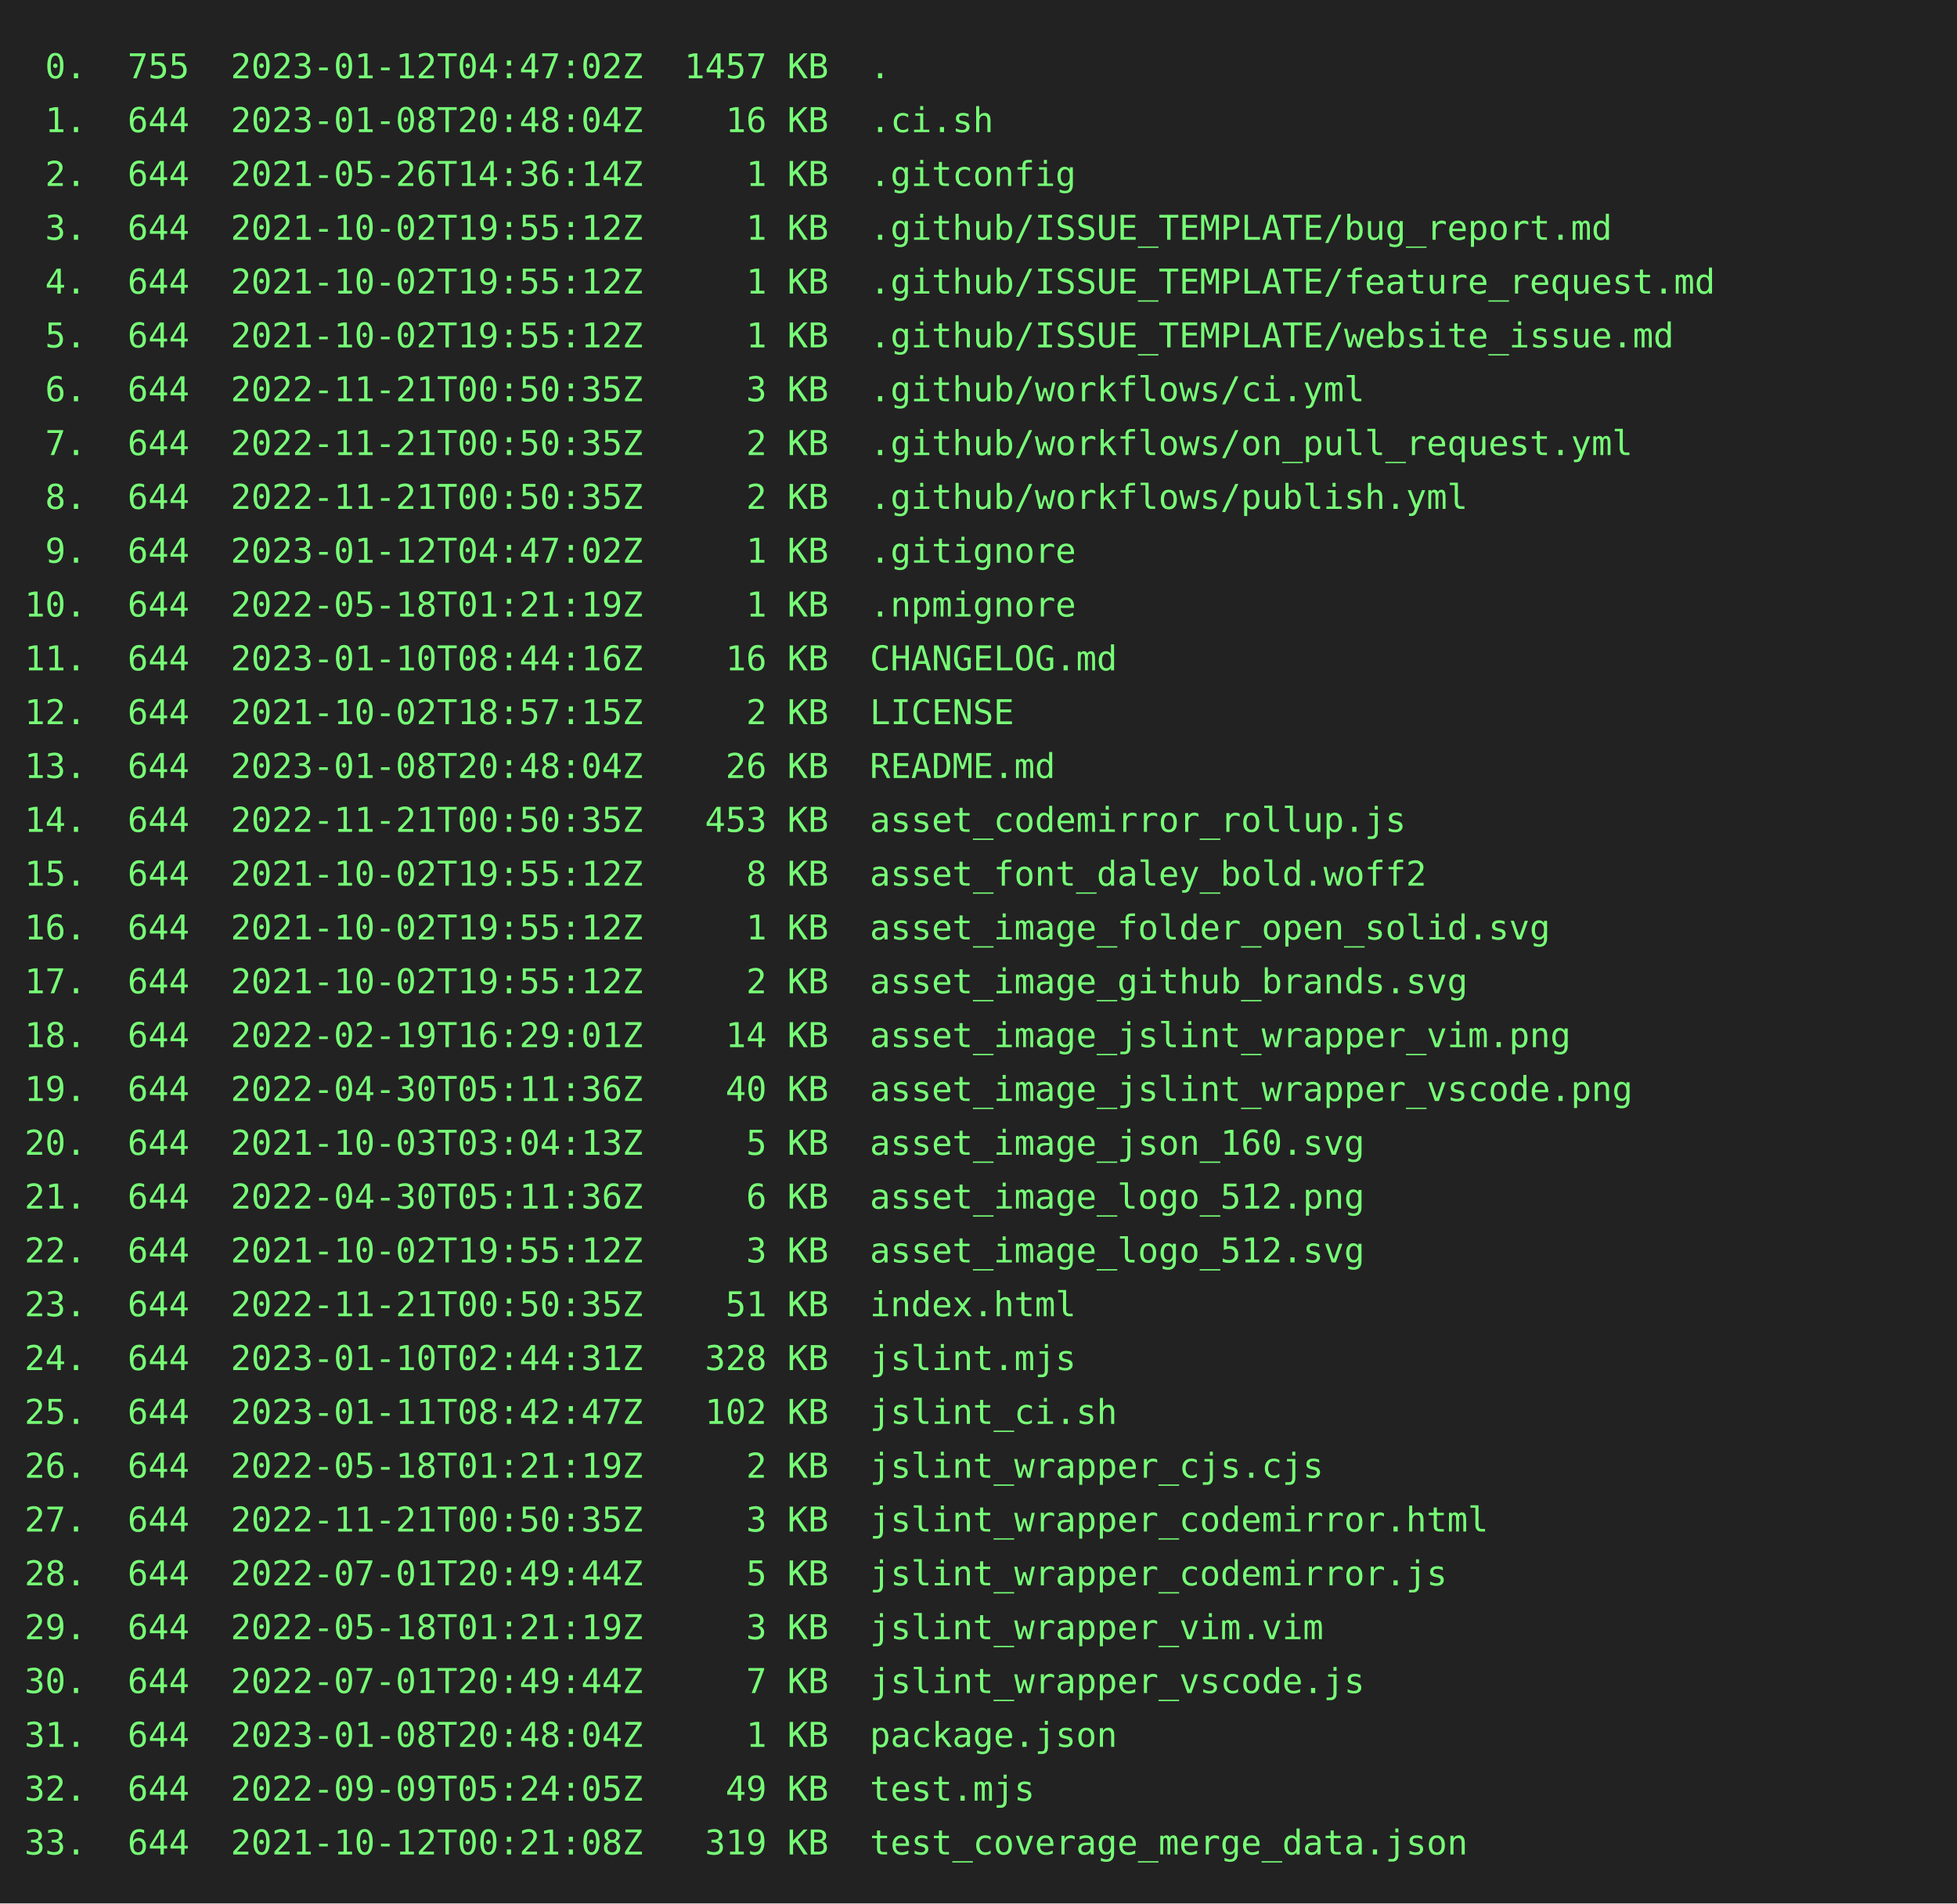
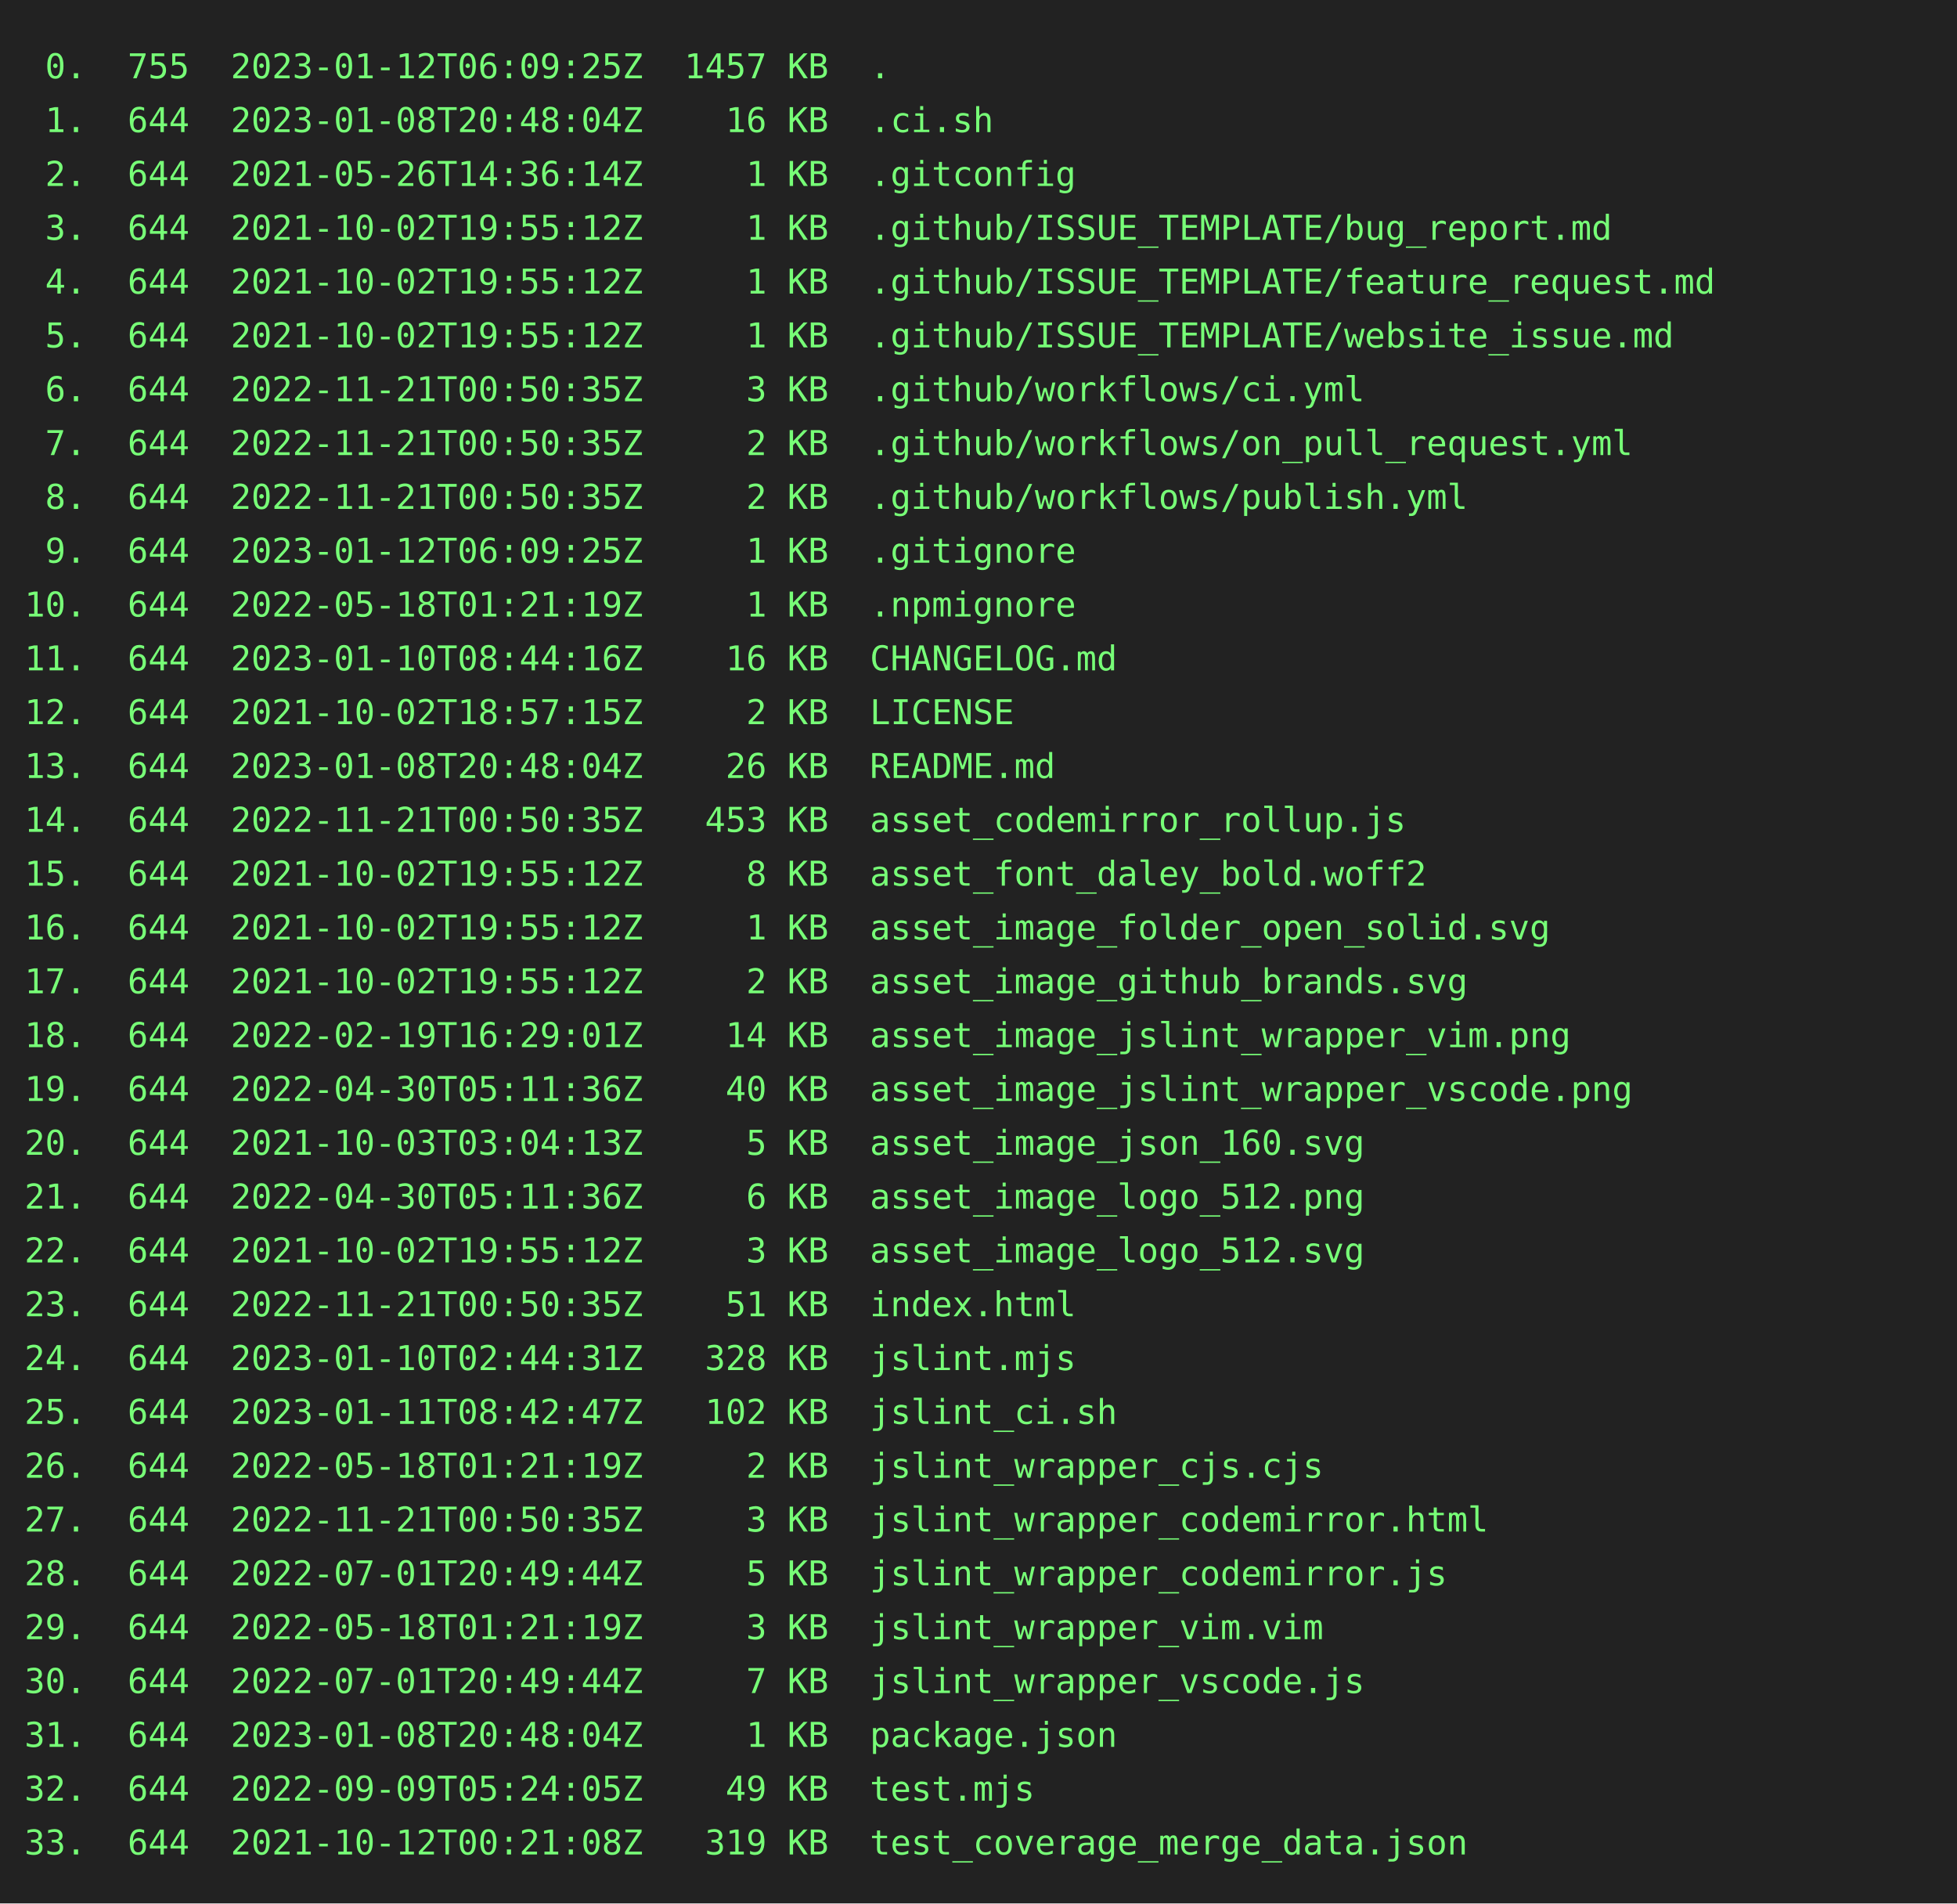
<svg xmlns="http://www.w3.org/2000/svg" height="778" width="800">
  <rect height="778" fill="#222" width="800" />
  <text fill="#7f7" font-family="consolas, menlo, monospace" font-size="14" xml:space="preserve">
-     <tspan lengthAdjust="spacingAndGlyphs" textLength="768" x="10" y="32"> 0.  755  2023-01-12T04:47:02Z  1457 KB  .                                                       </tspan>
+     <tspan lengthAdjust="spacingAndGlyphs" textLength="768" x="10" y="32"> 0.  755  2023-01-12T06:09:25Z  1457 KB  .                                                       </tspan>
    <tspan lengthAdjust="spacingAndGlyphs" textLength="768" x="10" y="54"> 1.  644  2023-01-08T20:48:04Z    16 KB  .ci.sh                                                  </tspan>
    <tspan lengthAdjust="spacingAndGlyphs" textLength="768" x="10" y="76"> 2.  644  2021-05-26T14:36:14Z     1 KB  .gitconfig                                              </tspan>
    <tspan lengthAdjust="spacingAndGlyphs" textLength="768" x="10" y="98"> 3.  644  2021-10-02T19:55:12Z     1 KB  .github/ISSUE_TEMPLATE/bug_report.md                    </tspan>
    <tspan lengthAdjust="spacingAndGlyphs" textLength="768" x="10" y="120"> 4.  644  2021-10-02T19:55:12Z     1 KB  .github/ISSUE_TEMPLATE/feature_request.md               </tspan>
    <tspan lengthAdjust="spacingAndGlyphs" textLength="768" x="10" y="142"> 5.  644  2021-10-02T19:55:12Z     1 KB  .github/ISSUE_TEMPLATE/website_issue.md                 </tspan>
    <tspan lengthAdjust="spacingAndGlyphs" textLength="768" x="10" y="164"> 6.  644  2022-11-21T00:50:35Z     3 KB  .github/workflows/ci.yml                                </tspan>
    <tspan lengthAdjust="spacingAndGlyphs" textLength="768" x="10" y="186"> 7.  644  2022-11-21T00:50:35Z     2 KB  .github/workflows/on_pull_request.yml                   </tspan>
    <tspan lengthAdjust="spacingAndGlyphs" textLength="768" x="10" y="208"> 8.  644  2022-11-21T00:50:35Z     2 KB  .github/workflows/publish.yml                           </tspan>
-     <tspan lengthAdjust="spacingAndGlyphs" textLength="768" x="10" y="230"> 9.  644  2023-01-12T04:47:02Z     1 KB  .gitignore                                              </tspan>
+     <tspan lengthAdjust="spacingAndGlyphs" textLength="768" x="10" y="230"> 9.  644  2023-01-12T06:09:25Z     1 KB  .gitignore                                              </tspan>
    <tspan lengthAdjust="spacingAndGlyphs" textLength="768" x="10" y="252">10.  644  2022-05-18T01:21:19Z     1 KB  .npmignore                                              </tspan>
    <tspan lengthAdjust="spacingAndGlyphs" textLength="768" x="10" y="274">11.  644  2023-01-10T08:44:16Z    16 KB  CHANGELOG.md                                            </tspan>
    <tspan lengthAdjust="spacingAndGlyphs" textLength="768" x="10" y="296">12.  644  2021-10-02T18:57:15Z     2 KB  LICENSE                                                 </tspan>
    <tspan lengthAdjust="spacingAndGlyphs" textLength="768" x="10" y="318">13.  644  2023-01-08T20:48:04Z    26 KB  README.md                                               </tspan>
    <tspan lengthAdjust="spacingAndGlyphs" textLength="768" x="10" y="340">14.  644  2022-11-21T00:50:35Z   453 KB  asset_codemirror_rollup.js                              </tspan>
    <tspan lengthAdjust="spacingAndGlyphs" textLength="768" x="10" y="362">15.  644  2021-10-02T19:55:12Z     8 KB  asset_font_daley_bold.woff2                             </tspan>
    <tspan lengthAdjust="spacingAndGlyphs" textLength="768" x="10" y="384">16.  644  2021-10-02T19:55:12Z     1 KB  asset_image_folder_open_solid.svg                       </tspan>
    <tspan lengthAdjust="spacingAndGlyphs" textLength="768" x="10" y="406">17.  644  2021-10-02T19:55:12Z     2 KB  asset_image_github_brands.svg                           </tspan>
    <tspan lengthAdjust="spacingAndGlyphs" textLength="768" x="10" y="428">18.  644  2022-02-19T16:29:01Z    14 KB  asset_image_jslint_wrapper_vim.png                      </tspan>
    <tspan lengthAdjust="spacingAndGlyphs" textLength="768" x="10" y="450">19.  644  2022-04-30T05:11:36Z    40 KB  asset_image_jslint_wrapper_vscode.png                   </tspan>
    <tspan lengthAdjust="spacingAndGlyphs" textLength="768" x="10" y="472">20.  644  2021-10-03T03:04:13Z     5 KB  asset_image_json_160.svg                                </tspan>
    <tspan lengthAdjust="spacingAndGlyphs" textLength="768" x="10" y="494">21.  644  2022-04-30T05:11:36Z     6 KB  asset_image_logo_512.png                                </tspan>
    <tspan lengthAdjust="spacingAndGlyphs" textLength="768" x="10" y="516">22.  644  2021-10-02T19:55:12Z     3 KB  asset_image_logo_512.svg                                </tspan>
    <tspan lengthAdjust="spacingAndGlyphs" textLength="768" x="10" y="538">23.  644  2022-11-21T00:50:35Z    51 KB  index.html                                              </tspan>
    <tspan lengthAdjust="spacingAndGlyphs" textLength="768" x="10" y="560">24.  644  2023-01-10T02:44:31Z   328 KB  jslint.mjs                                              </tspan>
    <tspan lengthAdjust="spacingAndGlyphs" textLength="768" x="10" y="582">25.  644  2023-01-11T08:42:47Z   102 KB  jslint_ci.sh                                            </tspan>
    <tspan lengthAdjust="spacingAndGlyphs" textLength="768" x="10" y="604">26.  644  2022-05-18T01:21:19Z     2 KB  jslint_wrapper_cjs.cjs                                  </tspan>
    <tspan lengthAdjust="spacingAndGlyphs" textLength="768" x="10" y="626">27.  644  2022-11-21T00:50:35Z     3 KB  jslint_wrapper_codemirror.html                          </tspan>
    <tspan lengthAdjust="spacingAndGlyphs" textLength="768" x="10" y="648">28.  644  2022-07-01T20:49:44Z     5 KB  jslint_wrapper_codemirror.js                            </tspan>
    <tspan lengthAdjust="spacingAndGlyphs" textLength="768" x="10" y="670">29.  644  2022-05-18T01:21:19Z     3 KB  jslint_wrapper_vim.vim                                  </tspan>
    <tspan lengthAdjust="spacingAndGlyphs" textLength="768" x="10" y="692">30.  644  2022-07-01T20:49:44Z     7 KB  jslint_wrapper_vscode.js                                </tspan>
    <tspan lengthAdjust="spacingAndGlyphs" textLength="768" x="10" y="714">31.  644  2023-01-08T20:48:04Z     1 KB  package.json                                            </tspan>
    <tspan lengthAdjust="spacingAndGlyphs" textLength="768" x="10" y="736">32.  644  2022-09-09T05:24:05Z    49 KB  test.mjs                                                </tspan>
    <tspan lengthAdjust="spacingAndGlyphs" textLength="768" x="10" y="758">33.  644  2021-10-12T00:21:08Z   319 KB  test_coverage_merge_data.json                           </tspan>
  </text>
</svg>
